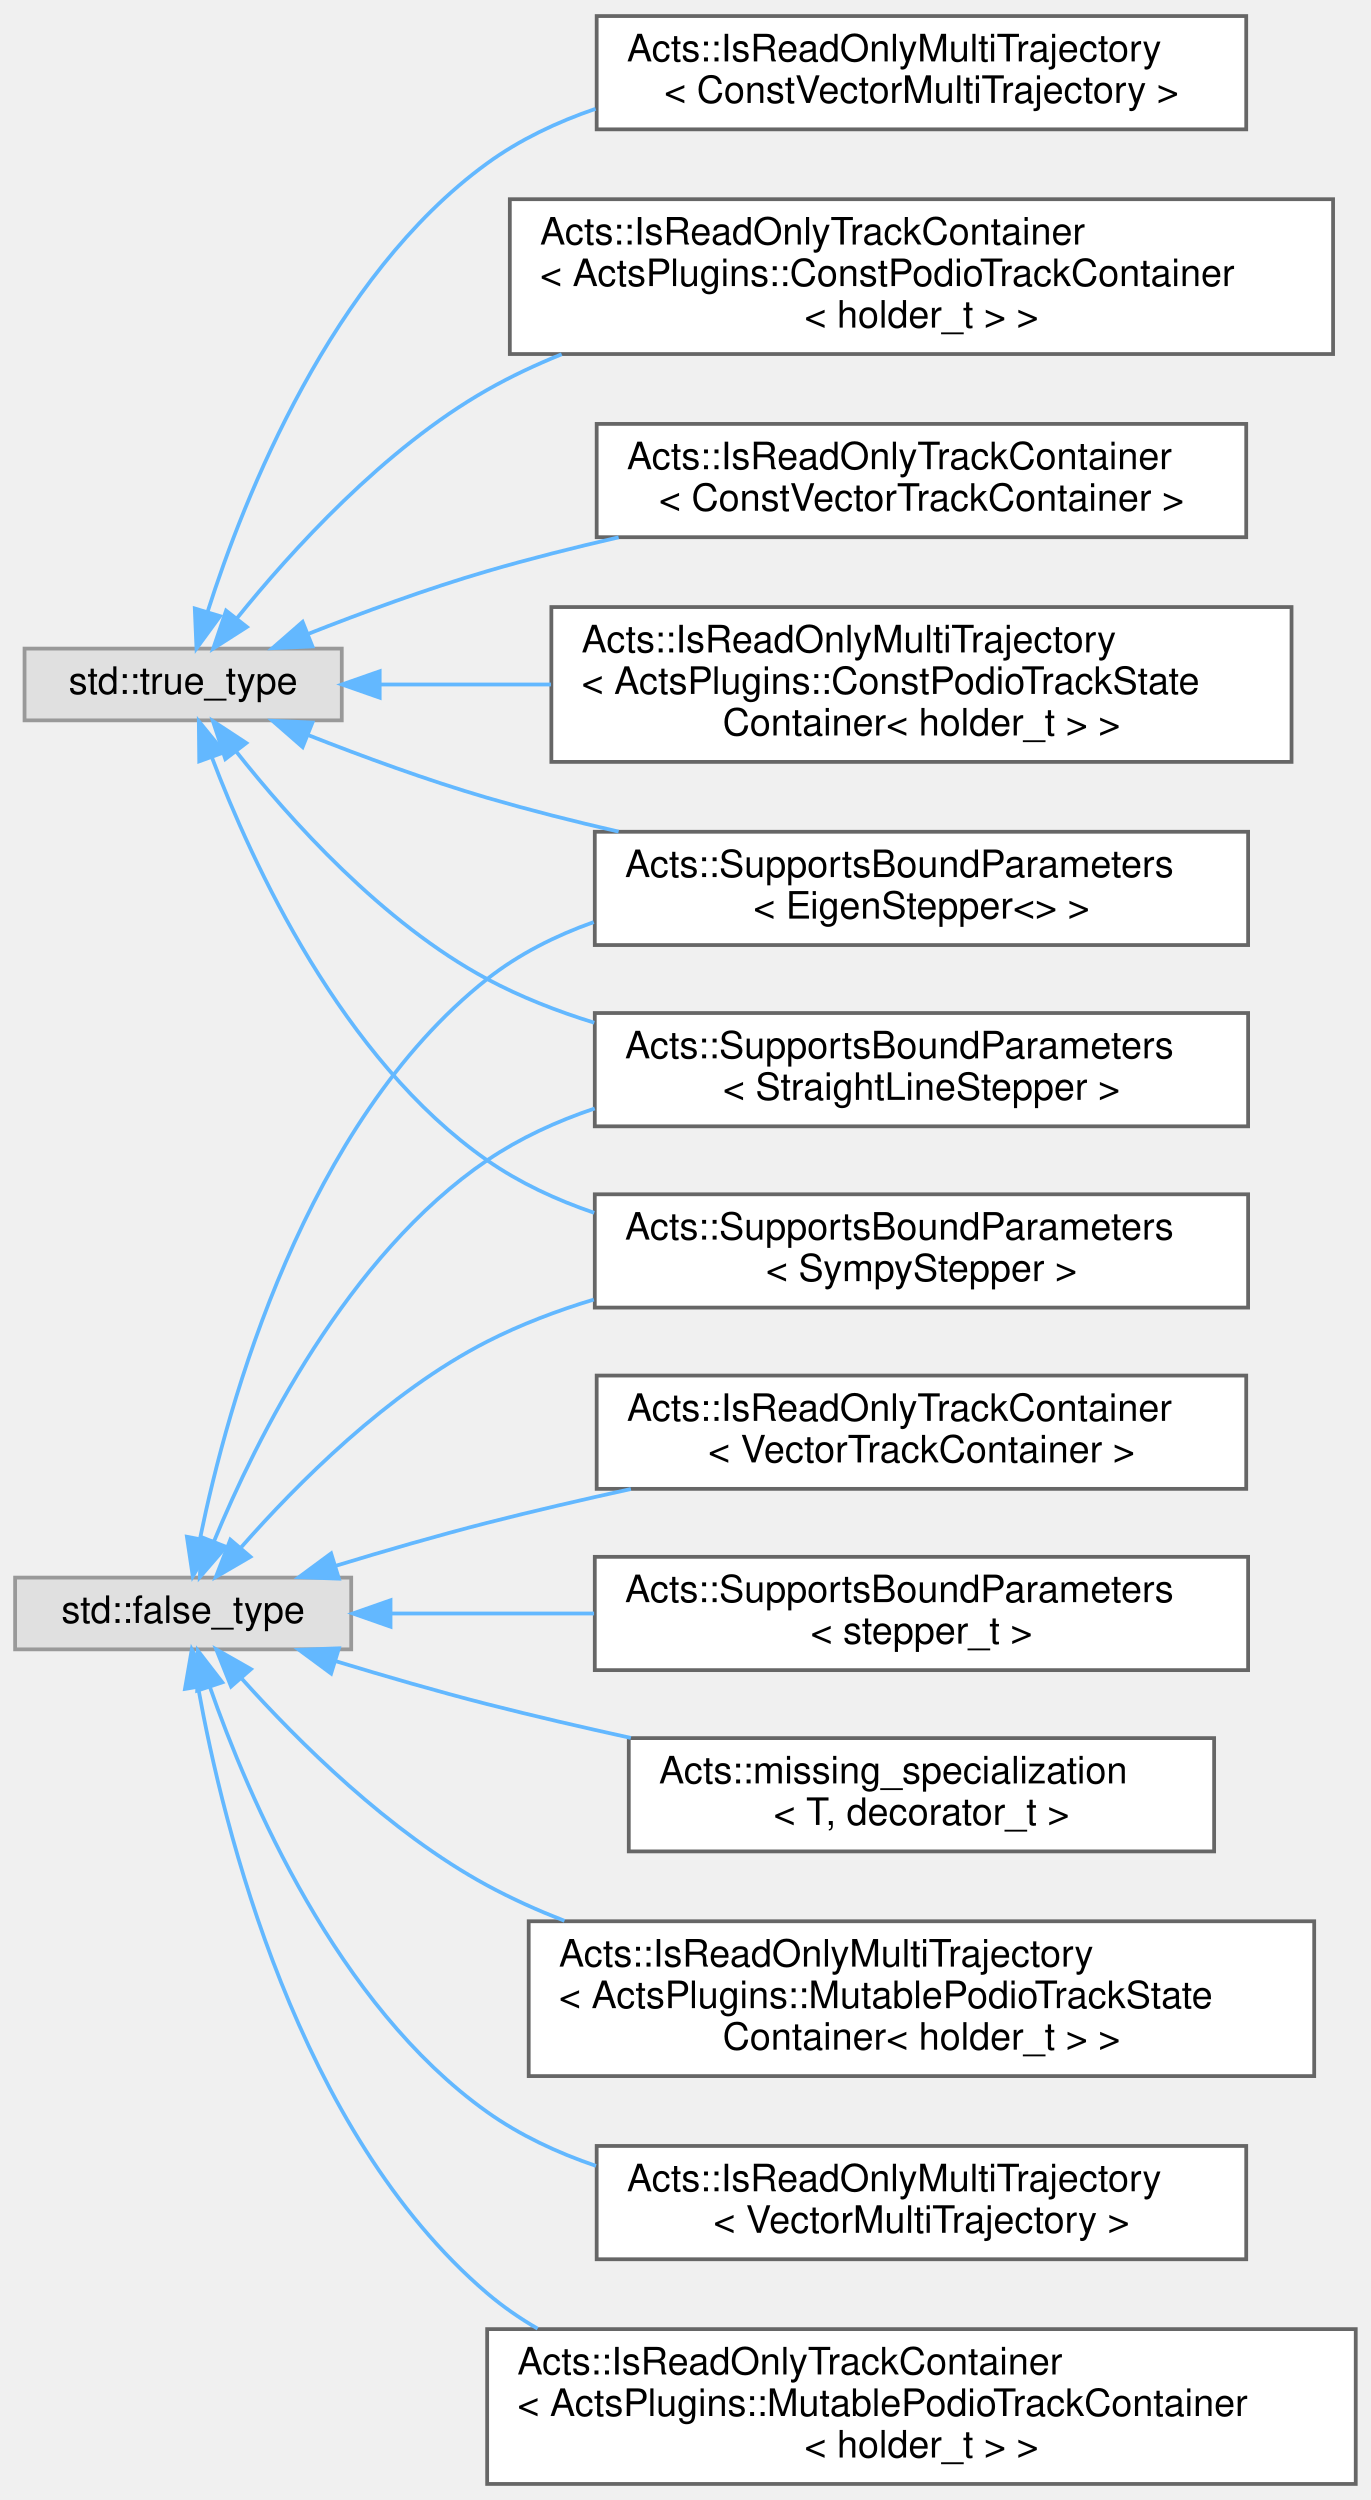
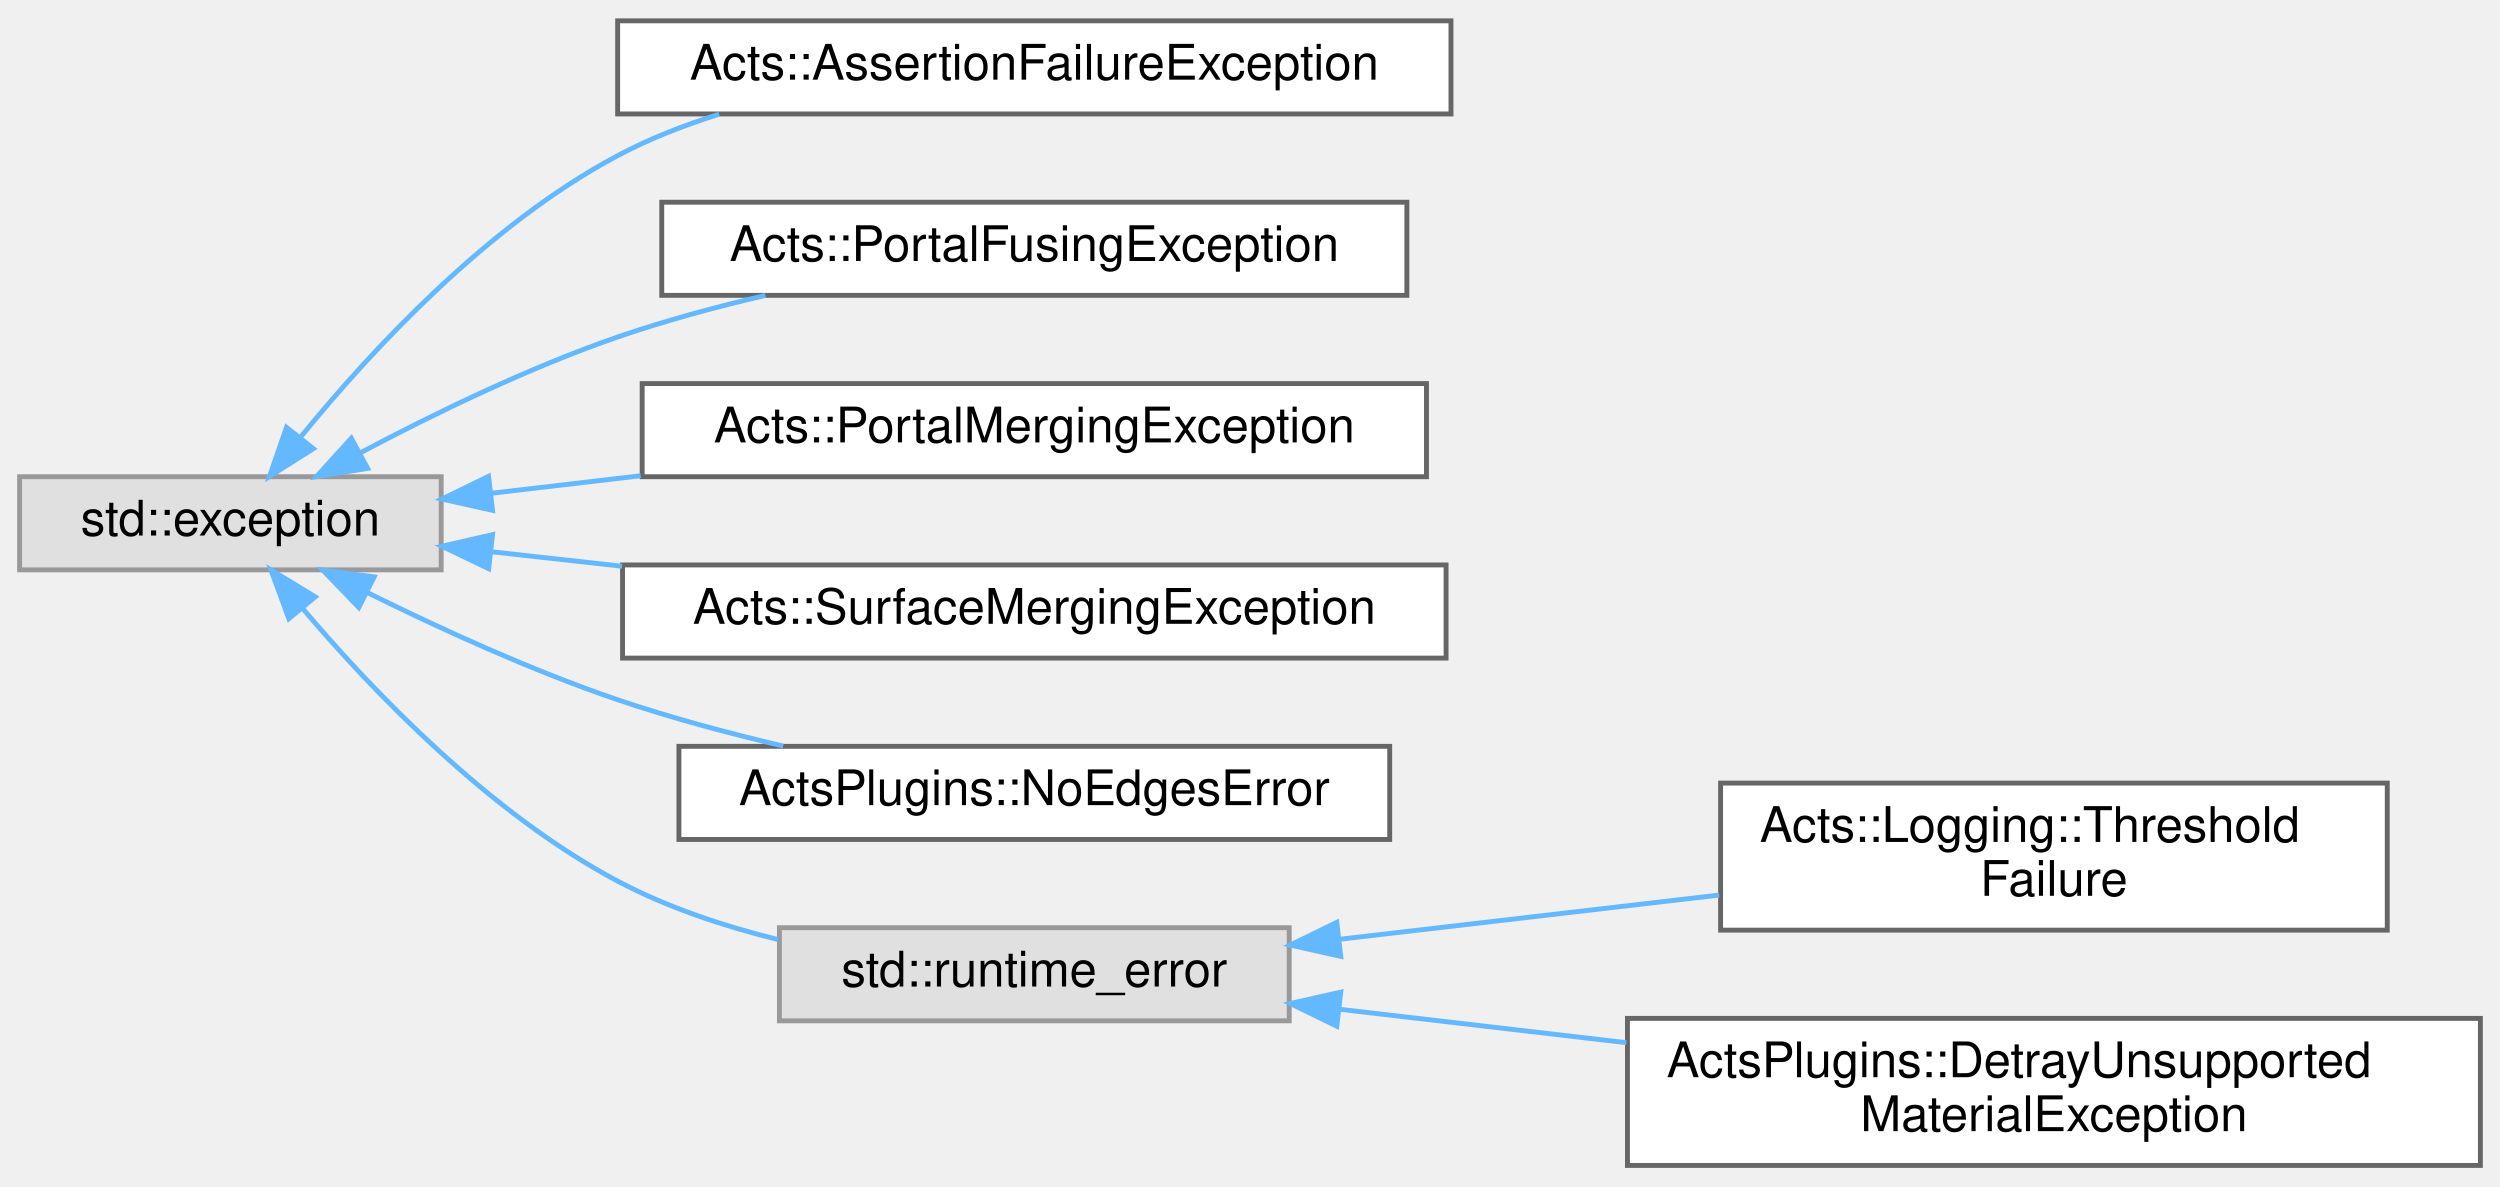
- <svg xmlns="http://www.w3.org/2000/svg" xmlns:xlink="http://www.w3.org/1999/xlink" width="363pt" height="662pt" viewBox="0.00 0.00 363.00 661.50">
-   <g id="graph0" class="graph" transform="scale(1 1) rotate(0) translate(4 657.5)">
+ <svg xmlns="http://www.w3.org/2000/svg" xmlns:xlink="http://www.w3.org/1999/xlink" width="510pt" height="242pt" viewBox="0.00 0.00 510.00 241.50">
+   <g id="graph0" class="graph" transform="scale(1 1) rotate(0) translate(4 237.5)">
    <g id="Node000000" class="node">
      <g id="a_Node000000">
        <a xlink:title=" ">
-           <polygon fill="#e0e0e0" stroke="#999999" points="89,-240 0,-240 0,-221 89,-221 89,-240" />
-           <text text-anchor="middle" x="44.5" y="-228" font-family="Helvetica,sans-Serif" font-size="10.00">std::false_type</text>
+           <polygon fill="#e0e0e0" stroke="#999999" points="86,-140.5 0,-140.5 0,-121.5 86,-121.5 86,-140.5" />
+           <text text-anchor="middle" x="43" y="-128.5" font-family="Helvetica,sans-Serif" font-size="10.00">std::exception</text>
        </a>
      </g>
    </g>
    <g id="Node000001" class="node">
      <g id="a_Node000001">
-         <a xlink:href="struct_acts_1_1_supports_bound_parameters_3_01_eigen_stepper_3_4_01_4.html" target="_top" xlink:title=" ">
-           <polygon fill="white" stroke="#666666" points="326.5,-437.5 153.5,-437.5 153.5,-407.5 326.5,-407.5 326.5,-437.5" />
-           <text text-anchor="start" x="161.5" y="-425.5" font-family="Helvetica,sans-Serif" font-size="10.00">Acts::SupportsBoundParameters</text>
-           <text text-anchor="middle" x="240" y="-414.5" font-family="Helvetica,sans-Serif" font-size="10.00">&lt; EigenStepper&lt;&gt; &gt;</text>
+         <a xlink:href="class_acts_1_1_assertion_failure_exception.html" target="_top" xlink:title="Exception type for assertion failures This class captures the information available to the throw_asse...">
+           <polygon fill="white" stroke="#666666" points="292,-233.5 122,-233.5 122,-214.5 292,-214.5 292,-233.5" />
+           <text text-anchor="middle" x="207" y="-221.5" font-family="Helvetica,sans-Serif" font-size="10.00">Acts::AssertionFailureException</text>
        </a>
      </g>
    </g>
-     <g id="edge301_Node000000_Node000001" class="edge">
-       <g id="a_edge301_Node000000_Node000001">
+     <g id="edge293_Node000000_Node000001" class="edge">
+       <g id="a_edge293_Node000000_Node000001">
        <a xlink:title=" ">
-           <path fill="none" stroke="#63b8ff" d="M48.99,-250.45C56.31,-286.07 76.78,-360.44 125,-398.5 133.34,-405.08 143.05,-409.97 153.22,-413.58" />
-           <polygon fill="#63b8ff" stroke="#63b8ff" points="52.37,-249.5 47.05,-240.34 45.49,-250.82 52.37,-249.5" />
+           <path fill="none" stroke="#63b8ff" d="M57.46,-148.75C71.6,-166.09 95.44,-191.89 122,-206 128.45,-209.43 135.51,-212.21 142.71,-214.45" />
+           <polygon fill="#63b8ff" stroke="#63b8ff" points="59.93,-146.23 50.98,-140.56 54.44,-150.57 59.93,-146.23" />
+         </a>
+       </g>
+     </g>
+     <g id="Node000002" class="node">
+       <g id="a_Node000002">
+         <a xlink:href="class_acts_1_1_portal_fusing_exception.html" target="_top" xlink:title="Exception thrown when portals cannot be fused.">
+           <polygon fill="white" stroke="#666666" points="283,-196.5 131,-196.5 131,-177.5 283,-177.5 283,-196.5" />
+           <text text-anchor="middle" x="207" y="-184.5" font-family="Helvetica,sans-Serif" font-size="10.00">Acts::PortalFusingException</text>
+         </a>
+       </g>
+     </g>
+     <g id="edge294_Node000000_Node000002" class="edge">
+       <g id="a_edge294_Node000000_Node000002">
+         <a xlink:title=" ">
+           <path fill="none" stroke="#63b8ff" d="M69.63,-145.44C84.53,-153.34 103.89,-162.75 122,-169 131.59,-172.31 142.01,-175.13 152.14,-177.49" />
+           <polygon fill="#63b8ff" stroke="#63b8ff" points="71,-142.2 60.54,-140.52 67.67,-148.36 71,-142.2" />
+         </a>
+       </g>
+     </g>
+     <g id="Node000003" class="node">
+       <g id="a_Node000003">
+         <a xlink:href="class_acts_1_1_portal_merging_exception.html" target="_top" xlink:title="Exception thrown when portals cannot be merged.">
+           <polygon fill="white" stroke="#666666" points="287,-159.5 127,-159.5 127,-140.5 287,-140.5 287,-159.5" />
+           <text text-anchor="middle" x="207" y="-147.5" font-family="Helvetica,sans-Serif" font-size="10.00">Acts::PortalMergingException</text>
+         </a>
+       </g>
+     </g>
+     <g id="edge295_Node000000_Node000003" class="edge">
+       <g id="a_edge295_Node000000_Node000003">
+         <a xlink:title=" ">
+           <path fill="none" stroke="#63b8ff" d="M96.08,-137.11C105.86,-138.26 116.3,-139.48 126.7,-140.7" />
+           <polygon fill="#63b8ff" stroke="#63b8ff" points="96.48,-133.63 86.14,-135.94 95.66,-140.58 96.48,-133.63" />
+         </a>
+       </g>
+     </g>
+     <g id="Node000004" class="node">
+       <g id="a_Node000004">
+         <a xlink:href="class_acts_1_1_surface_merging_exception.html" target="_top" xlink:title="Exception type failures to merge two surfaces.">
+           <polygon fill="white" stroke="#666666" points="291,-122.5 123,-122.5 123,-103.5 291,-103.5 291,-122.5" />
+           <text text-anchor="middle" x="207" y="-110.5" font-family="Helvetica,sans-Serif" font-size="10.00">Acts::SurfaceMergingException</text>
+         </a>
+       </g>
+     </g>
+     <g id="edge296_Node000000_Node000004" class="edge">
+       <g id="a_edge296_Node000000_Node000004">
+         <a xlink:title=" ">
+           <path fill="none" stroke="#63b8ff" d="M96.28,-125.19C104.82,-124.24 113.84,-123.24 122.91,-122.23" />
+           <polygon fill="#63b8ff" stroke="#63b8ff" points="95.69,-121.73 86.14,-126.32 96.47,-128.69 95.69,-121.73" />
+         </a>
+       </g>
+     </g>
+     <g id="Node000005" class="node">
+       <g id="a_Node000005">
+         <a xlink:href="struct_acts_plugins_1_1_no_edges_error.html" target="_top" xlink:title="Error that is thrown if no edges are found.">
+           <polygon fill="white" stroke="#666666" points="279.5,-85.5 134.5,-85.5 134.5,-66.5 279.5,-66.5 279.5,-85.5" />
+           <text text-anchor="middle" x="207" y="-73.5" font-family="Helvetica,sans-Serif" font-size="10.00">ActsPlugins::NoEdgesError</text>
+         </a>
+       </g>
+     </g>
+     <g id="edge297_Node000000_Node000005" class="edge">
+       <g id="a_edge297_Node000000_Node000005">
+         <a xlink:title=" ">
+           <path fill="none" stroke="#63b8ff" d="M70.91,-116.88C85.68,-109.56 104.51,-100.94 122,-95 132.76,-91.35 144.53,-88.19 155.77,-85.55" />
+           <polygon fill="#63b8ff" stroke="#63b8ff" points="69.19,-113.82 61.84,-121.45 72.34,-120.07 69.19,-113.82" />
+         </a>
+       </g>
+     </g>
+     <g id="Node000006" class="node">
+       <g id="a_Node000006">
+         <a xlink:title=" ">
+           <polygon fill="#e0e0e0" stroke="#999999" points="259,-48.5 155,-48.5 155,-29.5 259,-29.5 259,-48.5" />
+           <text text-anchor="middle" x="207" y="-36.5" font-family="Helvetica,sans-Serif" font-size="10.00">std::runtime_error</text>
+         </a>
+       </g>
+     </g>
+     <g id="edge298_Node000000_Node000006" class="edge">
+       <g id="a_edge298_Node000000_Node000006">
+         <a xlink:title=" ">
+           <path fill="none" stroke="#63b8ff" d="M57.82,-113.53C72.09,-96.7 95.9,-71.83 122,-58 132.04,-52.68 143.52,-48.84 154.71,-46.08" />
+           <polygon fill="#63b8ff" stroke="#63b8ff" points="54.92,-111.54 51.27,-121.49 60.32,-115.99 54.92,-111.54" />
        </a>
      </g>
    </g>
    <g id="Node000007" class="node">
      <g id="a_Node000007">
-         <a xlink:href="struct_acts_1_1_supports_bound_parameters_3_01_straight_line_stepper_01_4.html" target="_top" xlink:title=" ">
-           <polygon fill="white" stroke="#666666" points="326.5,-389.5 153.5,-389.5 153.5,-359.5 326.5,-359.5 326.5,-389.5" />
-           <text text-anchor="start" x="161.5" y="-377.5" font-family="Helvetica,sans-Serif" font-size="10.00">Acts::SupportsBoundParameters</text>
-           <text text-anchor="middle" x="240" y="-366.5" font-family="Helvetica,sans-Serif" font-size="10.00">&lt; StraightLineStepper &gt;</text>
+         <a xlink:href="class_acts_1_1_logging_1_1_threshold_failure.html" target="_top" xlink:title="Custom exception class so threshold failures can be caught.">
+           <polygon fill="white" stroke="#666666" points="483,-78 347,-78 347,-48 483,-48 483,-78" />
+           <text text-anchor="start" x="355" y="-66" font-family="Helvetica,sans-Serif" font-size="10.00">Acts::Logging::Threshold</text>
+           <text text-anchor="middle" x="415" y="-55" font-family="Helvetica,sans-Serif" font-size="10.00">Failure</text>
        </a>
      </g>
    </g>
-     <g id="edge302_Node000000_Node000007" class="edge">
-       <g id="a_edge302_Node000000_Node000007">
+     <g id="edge299_Node000006_Node000007" class="edge">
+       <g id="a_edge299_Node000006_Node000007">
        <a xlink:title=" ">
-           <path fill="none" stroke="#63b8ff" d="M52.67,-249.62C63.81,-276.6 87.95,-325.34 125,-350.5 133.62,-356.35 143.38,-360.82 153.48,-364.23" />
-           <polygon fill="#63b8ff" stroke="#63b8ff" points="55.85,-248.15 48.92,-240.14 49.34,-250.72 55.85,-248.15" />
+           <path fill="none" stroke="#63b8ff" d="M269.37,-46.15C293.73,-48.99 321.82,-52.26 346.72,-55.16" />
+           <polygon fill="#63b8ff" stroke="#63b8ff" points="269.52,-42.64 259.19,-44.96 268.71,-49.6 269.52,-42.64" />
        </a>
      </g>
    </g>
    <g id="Node000008" class="node">
      <g id="a_Node000008">
-         <a xlink:href="struct_acts_1_1_supports_bound_parameters_3_01_sympy_stepper_01_4.html" target="_top" xlink:title=" ">
-           <polygon fill="white" stroke="#666666" points="326.5,-341.5 153.5,-341.5 153.5,-311.5 326.5,-311.5 326.5,-341.5" />
-           <text text-anchor="start" x="161.5" y="-329.5" font-family="Helvetica,sans-Serif" font-size="10.00">Acts::SupportsBoundParameters</text>
-           <text text-anchor="middle" x="240" y="-318.5" font-family="Helvetica,sans-Serif" font-size="10.00">&lt; SympyStepper &gt;</text>
+         <a xlink:href="class_acts_plugins_1_1_detray_unsupported_material_exception.html" target="_top" xlink:title="Exception thrown when encountering unsupported material types in Detray conversion.">
+           <polygon fill="white" stroke="#666666" points="502,-30 328,-30 328,0 502,0 502,-30" />
+           <text text-anchor="start" x="336" y="-18" font-family="Helvetica,sans-Serif" font-size="10.00">ActsPlugins::DetrayUnsupported</text>
+           <text text-anchor="middle" x="415" y="-7" font-family="Helvetica,sans-Serif" font-size="10.00">MaterialException</text>
        </a>
      </g>
    </g>
-     <g id="edge303_Node000000_Node000008" class="edge">
-       <g id="a_edge303_Node000000_Node000008">
+     <g id="edge300_Node000006_Node000008" class="edge">
+       <g id="a_edge300_Node000006_Node000008">
        <a xlink:title=" ">
-           <path fill="none" stroke="#63b8ff" d="M59.9,-248.07C74.53,-264.72 98.73,-289.1 125,-302.5 133.83,-307 143.45,-310.66 153.25,-313.63" />
-           <polygon fill="#63b8ff" stroke="#63b8ff" points="62.31,-245.51 53.16,-240.18 56.99,-250.05 62.31,-245.51" />
-         </a>
-       </g>
-     </g>
-     <g id="Node000009" class="node">
-       <g id="a_Node000009">
-         <a xlink:href="struct_acts_1_1_is_read_only_multi_trajectory_3_01_acts_plugins_1_1_mutable_podio_track_state_container_3_01holder__t_01_4_01_4.html" target="_top" xlink:title=" ">
-           <polygon fill="white" stroke="#666666" points="344,-149 136,-149 136,-108 344,-108 344,-149" />
-           <text text-anchor="start" x="144" y="-137" font-family="Helvetica,sans-Serif" font-size="10.00">Acts::IsReadOnlyMultiTrajectory</text>
-           <text text-anchor="start" x="144" y="-126" font-family="Helvetica,sans-Serif" font-size="10.00">&lt; ActsPlugins::MutablePodioTrackState</text>
-           <text text-anchor="middle" x="240" y="-115" font-family="Helvetica,sans-Serif" font-size="10.00">Container&lt; holder_t &gt; &gt;</text>
-         </a>
-       </g>
-     </g>
-     <g id="edge304_Node000000_Node000009" class="edge">
-       <g id="a_edge304_Node000000_Node000009">
-         <a xlink:title=" ">
-           <path fill="none" stroke="#63b8ff" d="M60.05,-213.21C74.79,-196.78 99.07,-172.55 125,-158.5 131.48,-154.99 138.39,-151.87 145.48,-149.11" />
-           <polygon fill="#63b8ff" stroke="#63b8ff" points="57.19,-211.16 53.25,-221 62.46,-215.76 57.19,-211.16" />
-         </a>
-       </g>
-     </g>
-     <g id="Node000010" class="node">
-       <g id="a_Node000010">
-         <a xlink:href="struct_acts_1_1_is_read_only_multi_trajectory_3_01_vector_multi_trajectory_01_4.html" target="_top" xlink:title=" ">
-           <polygon fill="white" stroke="#666666" points="326,-89.5 154,-89.5 154,-59.5 326,-59.5 326,-89.5" />
-           <text text-anchor="start" x="162" y="-77.5" font-family="Helvetica,sans-Serif" font-size="10.00">Acts::IsReadOnlyMultiTrajectory</text>
-           <text text-anchor="middle" x="240" y="-66.5" font-family="Helvetica,sans-Serif" font-size="10.00">&lt; VectorMultiTrajectory &gt;</text>
-         </a>
-       </g>
-     </g>
-     <g id="edge305_Node000000_Node000010" class="edge">
-       <g id="a_edge305_Node000000_Node000010">
-         <a xlink:title=" ">
-           <path fill="none" stroke="#63b8ff" d="M51.54,-211.14C61.73,-181.88 85.19,-126.8 125,-98.5 133.65,-92.35 143.55,-87.71 153.82,-84.22" />
-           <polygon fill="#63b8ff" stroke="#63b8ff" points="48.21,-210.06 48.39,-220.65 54.86,-212.27 48.21,-210.06" />
-         </a>
-       </g>
-     </g>
-     <g id="Node000011" class="node">
-       <g id="a_Node000011">
-         <a xlink:href="struct_acts_1_1_is_read_only_track_container_3_01_acts_plugins_1_1_mutable_podio_track_container_3_01holder__t_01_4_01_4.html" target="_top" xlink:title=" ">
-           <polygon fill="white" stroke="#666666" points="355,-41 125,-41 125,0 355,0 355,-41" />
-           <text text-anchor="start" x="133" y="-29" font-family="Helvetica,sans-Serif" font-size="10.00">Acts::IsReadOnlyTrackContainer</text>
-           <text text-anchor="start" x="133" y="-18" font-family="Helvetica,sans-Serif" font-size="10.00">&lt; ActsPlugins::MutablePodioTrackContainer</text>
-           <text text-anchor="middle" x="240" y="-7" font-family="Helvetica,sans-Serif" font-size="10.00">&lt; holder_t &gt; &gt;</text>
-         </a>
-       </g>
-     </g>
-     <g id="edge306_Node000000_Node000011" class="edge">
-       <g id="a_edge306_Node000000_Node000011">
-         <a xlink:title=" ">
-           <path fill="none" stroke="#63b8ff" d="M48.46,-210.95C55.12,-173.89 74.82,-93.29 125,-50.5 129.13,-46.98 133.62,-43.87 138.36,-41.12" />
-           <polygon fill="#63b8ff" stroke="#63b8ff" points="44.98,-210.53 46.79,-220.97 51.88,-211.68 44.98,-210.53" />
-         </a>
-       </g>
-     </g>
-     <g id="Node000012" class="node">
-       <g id="a_Node000012">
-         <a xlink:href="struct_acts_1_1_is_read_only_track_container_3_01_vector_track_container_01_4.html" target="_top" xlink:title=" ">
-           <polygon fill="white" stroke="#666666" points="326,-293.5 154,-293.5 154,-263.5 326,-263.5 326,-293.5" />
-           <text text-anchor="start" x="162" y="-281.5" font-family="Helvetica,sans-Serif" font-size="10.00">Acts::IsReadOnlyTrackContainer</text>
-           <text text-anchor="middle" x="240" y="-270.5" font-family="Helvetica,sans-Serif" font-size="10.00">&lt; VectorTrackContainer &gt;</text>
-         </a>
-       </g>
-     </g>
-     <g id="edge307_Node000000_Node000012" class="edge">
-       <g id="a_edge307_Node000000_Node000012">
-         <a xlink:title=" ">
-           <path fill="none" stroke="#63b8ff" d="M84.98,-243.15C97.69,-247.02 111.88,-251.15 125,-254.5 137.25,-257.63 150.31,-260.66 163.06,-263.46" />
-           <polygon fill="#63b8ff" stroke="#63b8ff" points="85.74,-239.72 75.15,-240.11 83.68,-246.41 85.74,-239.72" />
-         </a>
-       </g>
-     </g>
-     <g id="Node000013" class="node">
-       <g id="a_Node000013">
-         <a xlink:href="struct_acts_1_1_supports_bound_parameters.html" target="_top" xlink:title=" ">
-           <polygon fill="white" stroke="#666666" points="326.5,-245.5 153.5,-245.5 153.5,-215.5 326.5,-215.5 326.5,-245.5" />
-           <text text-anchor="start" x="161.5" y="-233.5" font-family="Helvetica,sans-Serif" font-size="10.00">Acts::SupportsBoundParameters</text>
-           <text text-anchor="middle" x="240" y="-222.5" font-family="Helvetica,sans-Serif" font-size="10.00">&lt; stepper_t &gt;</text>
-         </a>
-       </g>
-     </g>
-     <g id="edge308_Node000000_Node000013" class="edge">
-       <g id="a_edge308_Node000000_Node000013">
-         <a xlink:title=" ">
-           <path fill="none" stroke="#63b8ff" d="M99.5,-230.5C116.2,-230.5 135.02,-230.5 153.31,-230.5" />
-           <polygon fill="#63b8ff" stroke="#63b8ff" points="99.41,-227 89.41,-230.5 99.41,-234 99.41,-227" />
-         </a>
-       </g>
-     </g>
-     <g id="Node000014" class="node">
-       <g id="a_Node000014">
-         <a xlink:href="struct_acts_1_1missing__specialization.html" target="_top" xlink:title=" ">
-           <polygon fill="white" stroke="#666666" points="317.5,-197.5 162.5,-197.5 162.5,-167.5 317.5,-167.5 317.5,-197.5" />
-           <text text-anchor="start" x="170.5" y="-185.5" font-family="Helvetica,sans-Serif" font-size="10.00">Acts::missing_specialization</text>
-           <text text-anchor="middle" x="240" y="-174.5" font-family="Helvetica,sans-Serif" font-size="10.00">&lt; T, decorator_t &gt;</text>
-         </a>
-       </g>
-     </g>
-     <g id="edge309_Node000000_Node000014" class="edge">
-       <g id="a_edge309_Node000000_Node000014">
-         <a xlink:title=" ">
-           <path fill="none" stroke="#63b8ff" d="M84.98,-217.85C97.69,-213.98 111.88,-209.85 125,-206.5 137.25,-203.37 150.31,-200.34 163.06,-197.54" />
-           <polygon fill="#63b8ff" stroke="#63b8ff" points="83.68,-214.59 75.15,-220.89 85.74,-221.28 83.68,-214.59" />
-         </a>
-       </g>
-     </g>
-     <g id="Node000002" class="node">
-       <g id="a_Node000002">
-         <a xlink:title=" ">
-           <polygon fill="#e0e0e0" stroke="#999999" points="86.5,-486 2.5,-486 2.5,-467 86.5,-467 86.5,-486" />
-           <text text-anchor="middle" x="44.5" y="-474" font-family="Helvetica,sans-Serif" font-size="10.00">std::true_type</text>
-         </a>
-       </g>
-     </g>
-     <g id="edge314_Node000002_Node000001" class="edge">
-       <g id="a_edge314_Node000002_Node000001">
-         <a xlink:title=" ">
-           <path fill="none" stroke="#63b8ff" d="M77.56,-463.12C91.9,-457.47 109.12,-451.14 125,-446.5 136.16,-443.24 148.06,-440.23 159.81,-437.53" />
-           <polygon fill="#63b8ff" stroke="#63b8ff" points="76.13,-459.92 68.15,-466.89 78.73,-466.42 76.13,-459.92" />
-         </a>
-       </g>
-     </g>
-     <g id="edge315_Node000002_Node000007" class="edge">
-       <g id="a_edge315_Node000002_Node000007">
-         <a xlink:title=" ">
-           <path fill="none" stroke="#63b8ff" d="M58.5,-458.8C72.76,-440.74 97.31,-413.33 125,-398.5 133.83,-393.77 143.5,-389.98 153.37,-386.93" />
-           <polygon fill="#63b8ff" stroke="#63b8ff" points="55.67,-456.75 52.37,-466.81 61.22,-461 55.67,-456.75" />
-         </a>
-       </g>
-     </g>
-     <g id="edge316_Node000002_Node000008" class="edge">
-       <g id="a_edge316_Node000002_Node000008">
-         <a xlink:title=" ">
-           <path fill="none" stroke="#63b8ff" d="M52.1,-457.22C62.77,-429.09 86.59,-377.22 125,-350.5 133.55,-344.55 143.28,-340.03 153.35,-336.59" />
-           <polygon fill="#63b8ff" stroke="#63b8ff" points="48.76,-456.15 48.65,-466.75 55.34,-458.54 48.76,-456.15" />
-         </a>
-       </g>
-     </g>
-     <g id="Node000003" class="node">
-       <g id="a_Node000003">
-         <a xlink:href="struct_acts_1_1_is_read_only_multi_trajectory_3_01_acts_plugins_1_1_const_podio_track_state_container_3_01holder__t_01_4_01_4.html" target="_top" xlink:title=" ">
-           <polygon fill="white" stroke="#666666" points="338,-497 142,-497 142,-456 338,-456 338,-497" />
-           <text text-anchor="start" x="150" y="-485" font-family="Helvetica,sans-Serif" font-size="10.00">Acts::IsReadOnlyMultiTrajectory</text>
-           <text text-anchor="start" x="150" y="-474" font-family="Helvetica,sans-Serif" font-size="10.00">&lt; ActsPlugins::ConstPodioTrackState</text>
-           <text text-anchor="middle" x="240" y="-463" font-family="Helvetica,sans-Serif" font-size="10.00">Container&lt; holder_t &gt; &gt;</text>
-         </a>
-       </g>
-     </g>
-     <g id="edge310_Node000002_Node000003" class="edge">
-       <g id="a_edge310_Node000002_Node000003">
-         <a xlink:title=" ">
-           <path fill="none" stroke="#63b8ff" d="M96.84,-476.5C110.77,-476.5 126.32,-476.5 141.89,-476.5" />
-           <polygon fill="#63b8ff" stroke="#63b8ff" points="96.54,-473 86.54,-476.5 96.54,-480 96.54,-473" />
-         </a>
-       </g>
-     </g>
-     <g id="Node000004" class="node">
-       <g id="a_Node000004">
-         <a xlink:href="struct_acts_1_1_is_read_only_multi_trajectory_3_01_const_vector_multi_trajectory_01_4.html" target="_top" xlink:title=" ">
-           <polygon fill="white" stroke="#666666" points="326,-653.5 154,-653.5 154,-623.5 326,-623.5 326,-653.5" />
-           <text text-anchor="start" x="162" y="-641.5" font-family="Helvetica,sans-Serif" font-size="10.00">Acts::IsReadOnlyMultiTrajectory</text>
-           <text text-anchor="middle" x="240" y="-630.5" font-family="Helvetica,sans-Serif" font-size="10.00">&lt; ConstVectorMultiTrajectory &gt;</text>
-         </a>
-       </g>
-     </g>
-     <g id="edge311_Node000002_Node000004" class="edge">
-       <g id="a_edge311_Node000002_Node000004">
-         <a xlink:title=" ">
-           <path fill="none" stroke="#63b8ff" d="M51,-495.84C60.68,-526.17 83.75,-584.56 125,-614.5 133.59,-620.74 143.46,-625.43 153.71,-628.94" />
-           <polygon fill="#63b8ff" stroke="#63b8ff" points="54.28,-494.59 48.03,-486.04 47.58,-496.62 54.28,-494.59" />
-         </a>
-       </g>
-     </g>
-     <g id="Node000005" class="node">
-       <g id="a_Node000005">
-         <a xlink:href="struct_acts_1_1_is_read_only_track_container_3_01_acts_plugins_1_1_const_podio_track_container_3_01holder__t_01_4_01_4.html" target="_top" xlink:title=" ">
-           <polygon fill="white" stroke="#666666" points="349,-605 131,-605 131,-564 349,-564 349,-605" />
-           <text text-anchor="start" x="139" y="-593" font-family="Helvetica,sans-Serif" font-size="10.00">Acts::IsReadOnlyTrackContainer</text>
-           <text text-anchor="start" x="139" y="-582" font-family="Helvetica,sans-Serif" font-size="10.00">&lt; ActsPlugins::ConstPodioTrackContainer</text>
-           <text text-anchor="middle" x="240" y="-571" font-family="Helvetica,sans-Serif" font-size="10.00">&lt; holder_t &gt; &gt;</text>
-         </a>
-       </g>
-     </g>
-     <g id="edge312_Node000002_Node000005" class="edge">
-       <g id="a_edge312_Node000002_Node000005">
-         <a xlink:title=" ">
-           <path fill="none" stroke="#63b8ff" d="M58.66,-493.93C73.03,-511.76 97.69,-538.99 125,-554.5 131.23,-558.04 137.88,-561.17 144.73,-563.94" />
-           <polygon fill="#63b8ff" stroke="#63b8ff" points="61.38,-491.73 52.46,-486.02 55.87,-496.05 61.38,-491.73" />
-         </a>
-       </g>
-     </g>
-     <g id="Node000006" class="node">
-       <g id="a_Node000006">
-         <a xlink:href="struct_acts_1_1_is_read_only_track_container_3_01_const_vector_track_container_01_4.html" target="_top" xlink:title=" ">
-           <polygon fill="white" stroke="#666666" points="326,-545.5 154,-545.5 154,-515.5 326,-515.5 326,-545.5" />
-           <text text-anchor="start" x="162" y="-533.5" font-family="Helvetica,sans-Serif" font-size="10.00">Acts::IsReadOnlyTrackContainer</text>
-           <text text-anchor="middle" x="240" y="-522.5" font-family="Helvetica,sans-Serif" font-size="10.00">&lt; ConstVectorTrackContainer &gt;</text>
-         </a>
-       </g>
-     </g>
-     <g id="edge313_Node000002_Node000006" class="edge">
-       <g id="a_edge313_Node000002_Node000006">
-         <a xlink:title=" ">
-           <path fill="none" stroke="#63b8ff" d="M77.56,-489.88C91.9,-495.53 109.12,-501.86 125,-506.5 136.16,-509.76 148.06,-512.77 159.81,-515.47" />
-           <polygon fill="#63b8ff" stroke="#63b8ff" points="78.73,-486.58 68.15,-486.11 76.13,-493.08 78.73,-486.58" />
+           <path fill="none" stroke="#63b8ff" d="M269.16,-31.87C287.55,-29.73 308.09,-27.34 327.78,-25.04" />
+           <polygon fill="#63b8ff" stroke="#63b8ff" points="268.71,-28.4 259.19,-33.04 269.52,-35.36 268.71,-28.4" />
        </a>
      </g>
    </g>
  </g>
</svg>
